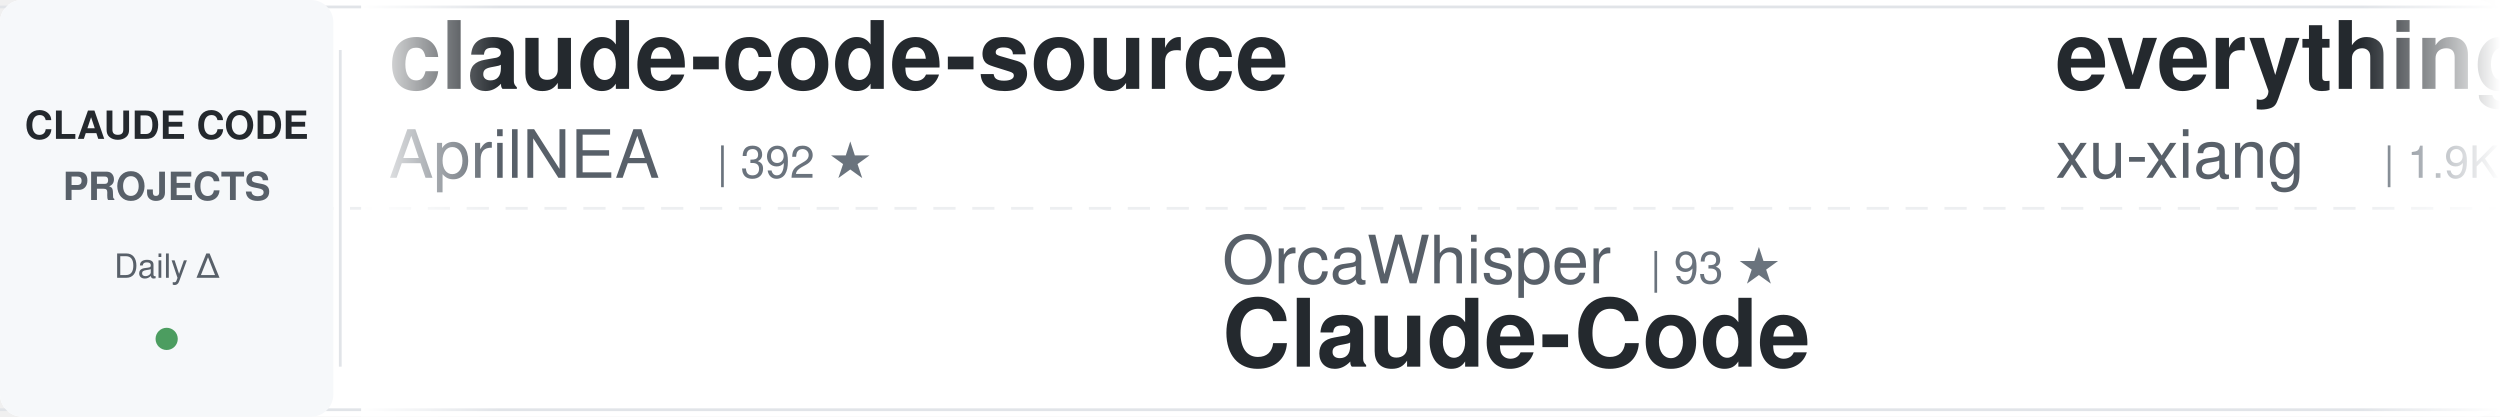
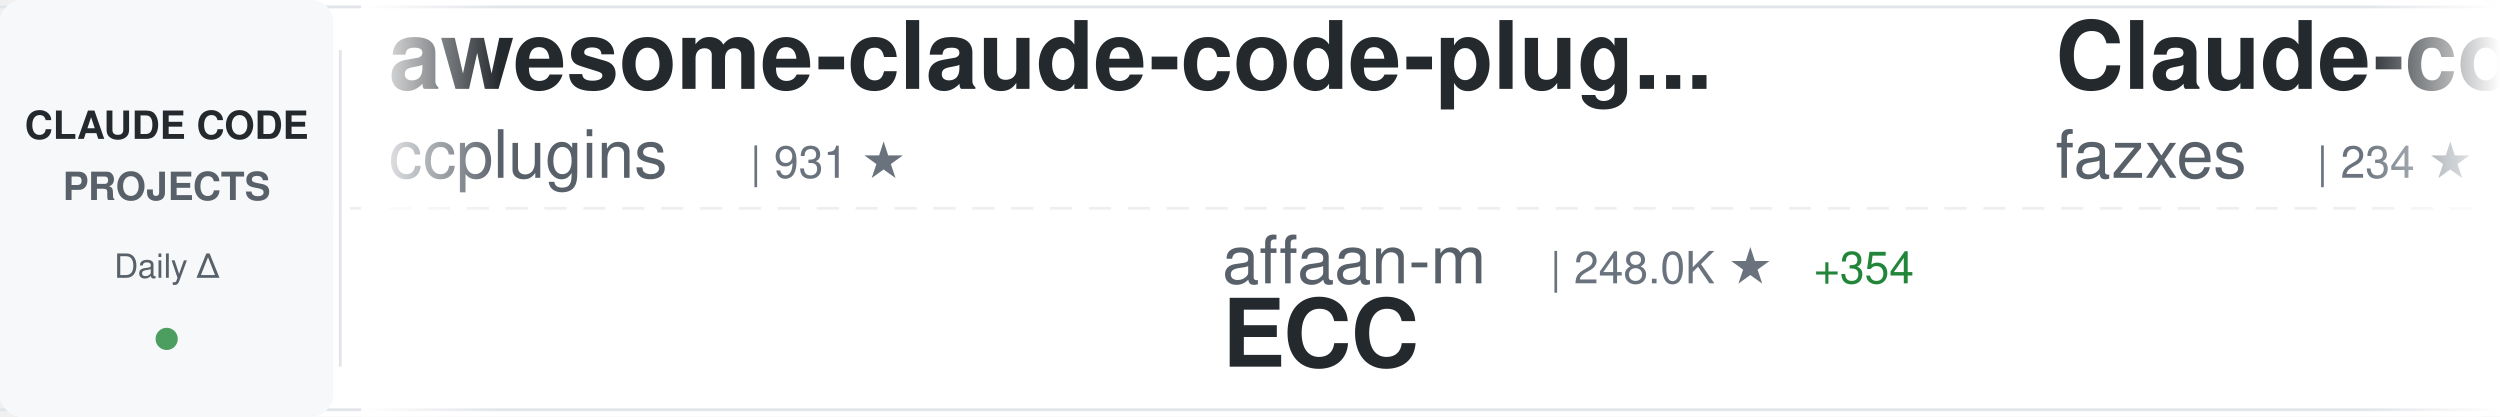
<svg xmlns="http://www.w3.org/2000/svg" width="900" height="150">
  <defs>
    <linearGradient id="awesomeLeftFade" x1="0%" y1="0%" x2="100%" y2="0%">
      <stop offset="0%" style="stop-color:#ffffff;stop-opacity:1" />
      <stop offset="100%" style="stop-color:#ffffff;stop-opacity:0" />
    </linearGradient>
    <linearGradient id="awesomeRightFade" x1="0%" y1="0%" x2="100%" y2="0%">
      <stop offset="0%" style="stop-color:#ffffff;stop-opacity:0" />
      <stop offset="100%" style="stop-color:#ffffff;stop-opacity:1" />
    </linearGradient>
  </defs>
  <rect width="900" height="150" fill="#ffffff" rx="8" />
  <rect x="0" y="2" width="900" height="1" fill="#e1e4e8" />
  <rect x="0" y="147" width="900" height="1" fill="#e1e4e8" />
  <line x1="0" y1="75" x2="900" y2="75" stroke="#e1e4e8" stroke-width="1" stroke-dasharray="8 6" opacity="0.6" />
  <rect x="0" y="0" width="120" height="150" fill="#f6f8fa" rx="8" />
  <text x="60" y="50" font-family="-apple-system, BlinkMacSystemFont, 'Segoe UI', Helvetica, Arial, sans-serif" font-size="14" font-weight="600" fill="#24292e" text-anchor="middle">CLAUDE CODE</text>
  <text x="60" y="72" font-family="-apple-system, BlinkMacSystemFont, 'Segoe UI', Helvetica, Arial, sans-serif" font-size="14" font-weight="600" fill="#586069" text-anchor="middle">PROJECTS</text>
  <text x="60" y="100" font-family="-apple-system, BlinkMacSystemFont, 'Segoe UI', Helvetica, Arial, sans-serif" font-size="12" font-weight="500" fill="#586069" text-anchor="middle">Daily Δ</text>
  <circle cx="60" cy="122" r="4" fill="#22863a" opacity="0.8" />
  <rect x="122" y="18" width="1" height="114" fill="#e1e4e8" />
  <clipPath id="awesomeTickerClip">
    <rect x="130" y="0" width="770" height="150" />
  </clipPath>
  <g clip-path="url(#awesomeTickerClip)">
    <g id="awesomeTickerItems">
      <animateTransform attributeName="transform" attributeType="XML" type="translate" from="0 0" to="-3000 0" dur="54s" repeatCount="indefinite" />
      <g transform="translate(0, 0)">
-         <text x="140" y="32" font-family="-apple-system, BlinkMacSystemFont, 'Segoe UI', Helvetica, Arial, sans-serif" font-size="34" font-weight="600" fill="#24292e">claude-code-source</text>
-         <text x="140" y="64" font-family="-apple-system, BlinkMacSystemFont, 'Segoe UI', Helvetica, Arial, sans-serif" font-size="24" font-weight="400" fill="#586069">AprilNEA</text>
-         <text x="258" y="64" font-family="-apple-system, BlinkMacSystemFont, 'Segoe UI', Helvetica, Arial, sans-serif" font-size="16" font-weight="500" fill="#6a737d">| 392 ★</text>
+         <text x="140" y="32" font-family="-apple-system, BlinkMacSystemFont, 'Segoe UI', Helvetica, Arial, sans-serif" font-size="34" font-weight="600" fill="#24292e">awesome-claude-code-plug...</text>
+         <text x="140" y="64" font-family="-apple-system, BlinkMacSystemFont, 'Segoe UI', Helvetica, Arial, sans-serif" font-size="24" font-weight="400" fill="#586069">ccplugins</text>
+         <text x="270" y="64" font-family="-apple-system, BlinkMacSystemFont, 'Segoe UI', Helvetica, Arial, sans-serif" font-size="16" font-weight="500" fill="#6a737d">| 931 ★</text>
      </g>
      <g transform="translate(300, 0)">
-         <text x="140" y="102" font-family="-apple-system, BlinkMacSystemFont, 'Segoe UI', Helvetica, Arial, sans-serif" font-size="24" font-weight="400" fill="#586069">OrcaWhisper</text>
-         <text x="294" y="102" font-family="-apple-system, BlinkMacSystemFont, 'Segoe UI', Helvetica, Arial, sans-serif" font-size="16" font-weight="500" fill="#6a737d">| 93 ★</text>
-         <text x="140" y="132" font-family="-apple-system, BlinkMacSystemFont, 'Segoe UI', Helvetica, Arial, sans-serif" font-size="34" font-weight="600" fill="#24292e">Claude-Code</text>
+         <text x="140" y="102" font-family="-apple-system, BlinkMacSystemFont, 'Segoe UI', Helvetica, Arial, sans-serif" font-size="24" font-weight="400" fill="#586069">affaan-m</text>
+         <text x="258" y="102" font-family="-apple-system, BlinkMacSystemFont, 'Segoe UI', Helvetica, Arial, sans-serif" font-size="16" font-weight="500" fill="#6a737d">| 248.0K ★</text>
+         <text x="353" y="102" font-family="-apple-system, BlinkMacSystemFont, 'Segoe UI', Helvetica, Arial, sans-serif" font-size="16" font-weight="500" fill="#22863a"> +354</text>
+         <text x="140" y="132" font-family="-apple-system, BlinkMacSystemFont, 'Segoe UI', Helvetica, Arial, sans-serif" font-size="34" font-weight="600" fill="#24292e">ECC</text>
      </g>
      <g transform="translate(600, 0)">
-         <text x="140" y="32" font-family="-apple-system, BlinkMacSystemFont, 'Segoe UI', Helvetica, Arial, sans-serif" font-size="34" font-weight="600" fill="#24292e">everything-claude-code-z...</text>
-         <text x="140" y="64" font-family="-apple-system, BlinkMacSystemFont, 'Segoe UI', Helvetica, Arial, sans-serif" font-size="24" font-weight="400" fill="#586069">xu-xiang</text>
-         <text x="258" y="64" font-family="-apple-system, BlinkMacSystemFont, 'Segoe UI', Helvetica, Arial, sans-serif" font-size="16" font-weight="500" fill="#6a737d">| 1.9K ★</text>
-         <text x="335" y="64" font-family="-apple-system, BlinkMacSystemFont, 'Segoe UI', Helvetica, Arial, sans-serif" font-size="16" font-weight="500" fill="#22863a"> +1</text>
+         <text x="140" y="32" font-family="-apple-system, BlinkMacSystemFont, 'Segoe UI', Helvetica, Arial, sans-serif" font-size="34" font-weight="600" fill="#24292e">Claude-code</text>
+         <text x="140" y="64" font-family="-apple-system, BlinkMacSystemFont, 'Segoe UI', Helvetica, Arial, sans-serif" font-size="24" font-weight="400" fill="#586069">fazxes</text>
+         <text x="234" y="64" font-family="-apple-system, BlinkMacSystemFont, 'Segoe UI', Helvetica, Arial, sans-serif" font-size="16" font-weight="500" fill="#6a737d">| 234 ★</text>
      </g>
      <g transform="translate(900, 0)">
-         <text x="140" y="102" font-family="-apple-system, BlinkMacSystemFont, 'Segoe UI', Helvetica, Arial, sans-serif" font-size="24" font-weight="400" fill="#586069">RichardAtCT</text>
-         <text x="294" y="102" font-family="-apple-system, BlinkMacSystemFont, 'Segoe UI', Helvetica, Arial, sans-serif" font-size="16" font-weight="500" fill="#6a737d">| 2.8K ★</text>
-         <text x="140" y="132" font-family="-apple-system, BlinkMacSystemFont, 'Segoe UI', Helvetica, Arial, sans-serif" font-size="34" font-weight="600" fill="#24292e">claude-code-telegram</text>
+         <text x="140" y="102" font-family="-apple-system, BlinkMacSystemFont, 'Segoe UI', Helvetica, Arial, sans-serif" font-size="24" font-weight="400" fill="#586069">Alishahryar1</text>
+         <text x="306" y="102" font-family="-apple-system, BlinkMacSystemFont, 'Segoe UI', Helvetica, Arial, sans-serif" font-size="16" font-weight="500" fill="#6a737d">| 53.1K ★</text>
+         <text x="392" y="102" font-family="-apple-system, BlinkMacSystemFont, 'Segoe UI', Helvetica, Arial, sans-serif" font-size="16" font-weight="500" fill="#22863a"> +32</text>
+         <text x="140" y="132" font-family="-apple-system, BlinkMacSystemFont, 'Segoe UI', Helvetica, Arial, sans-serif" font-size="34" font-weight="600" fill="#24292e">free-claude-code</text>
      </g>
      <g transform="translate(1200, 0)">
-         <text x="140" y="32" font-family="-apple-system, BlinkMacSystemFont, 'Segoe UI', Helvetica, Arial, sans-serif" font-size="34" font-weight="600" fill="#24292e">claude-code-action</text>
-         <text x="140" y="64" font-family="-apple-system, BlinkMacSystemFont, 'Segoe UI', Helvetica, Arial, sans-serif" font-size="24" font-weight="400" fill="#586069">anthropics</text>
-         <text x="282" y="64" font-family="-apple-system, BlinkMacSystemFont, 'Segoe UI', Helvetica, Arial, sans-serif" font-size="16" font-weight="500" fill="#6a737d">| 8.8K ★</text>
-         <text x="359" y="64" font-family="-apple-system, BlinkMacSystemFont, 'Segoe UI', Helvetica, Arial, sans-serif" font-size="16" font-weight="500" fill="#22863a"> +2</text>
+         <text x="140" y="32" font-family="-apple-system, BlinkMacSystemFont, 'Segoe UI', Helvetica, Arial, sans-serif" font-size="34" font-weight="600" fill="#24292e">claude-code-templates</text>
+         <text x="140" y="64" font-family="-apple-system, BlinkMacSystemFont, 'Segoe UI', Helvetica, Arial, sans-serif" font-size="24" font-weight="400" fill="#586069">davila7</text>
+         <text x="246" y="64" font-family="-apple-system, BlinkMacSystemFont, 'Segoe UI', Helvetica, Arial, sans-serif" font-size="16" font-weight="500" fill="#6a737d">| 30.5K ★</text>
+         <text x="332" y="64" font-family="-apple-system, BlinkMacSystemFont, 'Segoe UI', Helvetica, Arial, sans-serif" font-size="16" font-weight="500" fill="#22863a"> +6</text>
      </g>
      <g transform="translate(1500, 0)">
-         <text x="140" y="102" font-family="-apple-system, BlinkMacSystemFont, 'Segoe UI', Helvetica, Arial, sans-serif" font-size="24" font-weight="400" fill="#586069">frankbria</text>
-         <text x="270" y="102" font-family="-apple-system, BlinkMacSystemFont, 'Segoe UI', Helvetica, Arial, sans-serif" font-size="16" font-weight="500" fill="#6a737d">| 9.6K ★</text>
-         <text x="347" y="102" font-family="-apple-system, BlinkMacSystemFont, 'Segoe UI', Helvetica, Arial, sans-serif" font-size="16" font-weight="500" fill="#22863a"> +2</text>
-         <text x="140" y="132" font-family="-apple-system, BlinkMacSystemFont, 'Segoe UI', Helvetica, Arial, sans-serif" font-size="34" font-weight="600" fill="#24292e">ralph-claude-code</text>
+         <text x="140" y="102" font-family="-apple-system, BlinkMacSystemFont, 'Segoe UI', Helvetica, Arial, sans-serif" font-size="24" font-weight="400" fill="#586069">huangserva</text>
+         <text x="282" y="102" font-family="-apple-system, BlinkMacSystemFont, 'Segoe UI', Helvetica, Arial, sans-serif" font-size="16" font-weight="500" fill="#6a737d">| 627 ★</text>
+         <text x="140" y="132" font-family="-apple-system, BlinkMacSystemFont, 'Segoe UI', Helvetica, Arial, sans-serif" font-size="34" font-weight="600" fill="#24292e">claude-code-cli</text>
      </g>
      <g transform="translate(1800, 0)">
-         <text x="140" y="32" font-family="-apple-system, BlinkMacSystemFont, 'Segoe UI', Helvetica, Arial, sans-serif" font-size="34" font-weight="600" fill="#24292e">claude-code-book</text>
-         <text x="140" y="64" font-family="-apple-system, BlinkMacSystemFont, 'Segoe UI', Helvetica, Arial, sans-serif" font-size="24" font-weight="400" fill="#586069">lintsinghua</text>
-         <text x="294" y="64" font-family="-apple-system, BlinkMacSystemFont, 'Segoe UI', Helvetica, Arial, sans-serif" font-size="16" font-weight="500" fill="#6a737d">| 4.2K ★</text>
-         <text x="371" y="64" font-family="-apple-system, BlinkMacSystemFont, 'Segoe UI', Helvetica, Arial, sans-serif" font-size="16" font-weight="500" fill="#22863a"> +5</text>
+         <text x="140" y="32" font-family="-apple-system, BlinkMacSystemFont, 'Segoe UI', Helvetica, Arial, sans-serif" font-size="34" font-weight="600" fill="#24292e">claude-code-my-workflow</text>
+         <text x="140" y="64" font-family="-apple-system, BlinkMacSystemFont, 'Segoe UI', Helvetica, Arial, sans-serif" font-size="24" font-weight="400" fill="#586069">pedrohcgs</text>
+         <text x="270" y="64" font-family="-apple-system, BlinkMacSystemFont, 'Segoe UI', Helvetica, Arial, sans-serif" font-size="16" font-weight="500" fill="#6a737d">| 1.6K ★</text>
      </g>
      <g transform="translate(2100, 0)">
-         <text x="140" y="102" font-family="-apple-system, BlinkMacSystemFont, 'Segoe UI', Helvetica, Arial, sans-serif" font-size="24" font-weight="400" fill="#586069">nicedreamzapp</text>
-         <text x="318" y="102" font-family="-apple-system, BlinkMacSystemFont, 'Segoe UI', Helvetica, Arial, sans-serif" font-size="16" font-weight="500" fill="#6a737d">| 3.3K ★</text>
-         <text x="140" y="132" font-family="-apple-system, BlinkMacSystemFont, 'Segoe UI', Helvetica, Arial, sans-serif" font-size="34" font-weight="600" fill="#24292e">claude-code-local</text>
+         <text x="140" y="102" font-family="-apple-system, BlinkMacSystemFont, 'Segoe UI', Helvetica, Arial, sans-serif" font-size="24" font-weight="400" fill="#586069">777genius</text>
+         <text x="270" y="102" font-family="-apple-system, BlinkMacSystemFont, 'Segoe UI', Helvetica, Arial, sans-serif" font-size="16" font-weight="500" fill="#6a737d">| 930 ★</text>
+         <text x="140" y="132" font-family="-apple-system, BlinkMacSystemFont, 'Segoe UI', Helvetica, Arial, sans-serif" font-size="34" font-weight="600" fill="#24292e">claude-code-source-code</text>
      </g>
      <g transform="translate(2400, 0)">
-         <text x="140" y="32" font-family="-apple-system, BlinkMacSystemFont, 'Segoe UI', Helvetica, Arial, sans-serif" font-size="34" font-weight="600" fill="#24292e">claude-code</text>
-         <text x="140" y="64" font-family="-apple-system, BlinkMacSystemFont, 'Segoe UI', Helvetica, Arial, sans-serif" font-size="24" font-weight="400" fill="#586069">tanbiralam</text>
-         <text x="282" y="64" font-family="-apple-system, BlinkMacSystemFont, 'Segoe UI', Helvetica, Arial, sans-serif" font-size="16" font-weight="500" fill="#6a737d">| 2.2K ★</text>
+         <text x="140" y="32" font-family="-apple-system, BlinkMacSystemFont, 'Segoe UI', Helvetica, Arial, sans-serif" font-size="34" font-weight="600" fill="#24292e">oh-my-claudecode</text>
+         <text x="140" y="64" font-family="-apple-system, BlinkMacSystemFont, 'Segoe UI', Helvetica, Arial, sans-serif" font-size="24" font-weight="400" fill="#586069">Yeachan-Heo</text>
+         <text x="294" y="64" font-family="-apple-system, BlinkMacSystemFont, 'Segoe UI', Helvetica, Arial, sans-serif" font-size="16" font-weight="500" fill="#6a737d">| 39.0K ★</text>
+         <text x="380" y="64" font-family="-apple-system, BlinkMacSystemFont, 'Segoe UI', Helvetica, Arial, sans-serif" font-size="16" font-weight="500" fill="#22863a"> +5</text>
      </g>
      <g transform="translate(2700, 0)">
-         <text x="140" y="102" font-family="-apple-system, BlinkMacSystemFont, 'Segoe UI', Helvetica, Arial, sans-serif" font-size="24" font-weight="400" fill="#586069">VineeTagarwaL-code</text>
-         <text x="378" y="102" font-family="-apple-system, BlinkMacSystemFont, 'Segoe UI', Helvetica, Arial, sans-serif" font-size="16" font-weight="500" fill="#6a737d">| 274 ★</text>
-         <text x="140" y="132" font-family="-apple-system, BlinkMacSystemFont, 'Segoe UI', Helvetica, Arial, sans-serif" font-size="34" font-weight="600" fill="#24292e">claude-code</text>
+         <text x="140" y="102" font-family="-apple-system, BlinkMacSystemFont, 'Segoe UI', Helvetica, Arial, sans-serif" font-size="24" font-weight="400" fill="#586069">1rgs</text>
+         <text x="210" y="102" font-family="-apple-system, BlinkMacSystemFont, 'Segoe UI', Helvetica, Arial, sans-serif" font-size="16" font-weight="500" fill="#6a737d">| 3.7K ★</text>
+         <text x="140" y="132" font-family="-apple-system, BlinkMacSystemFont, 'Segoe UI', Helvetica, Arial, sans-serif" font-size="34" font-weight="600" fill="#24292e">claude-code-proxy</text>
      </g>
      <g transform="translate(3000, 0)">
-         <text x="140" y="32" font-family="-apple-system, BlinkMacSystemFont, 'Segoe UI', Helvetica, Arial, sans-serif" font-size="34" font-weight="600" fill="#24292e">claude-code-source</text>
-         <text x="140" y="64" font-family="-apple-system, BlinkMacSystemFont, 'Segoe UI', Helvetica, Arial, sans-serif" font-size="24" font-weight="400" fill="#586069">AprilNEA</text>
-         <text x="258" y="64" font-family="-apple-system, BlinkMacSystemFont, 'Segoe UI', Helvetica, Arial, sans-serif" font-size="16" font-weight="500" fill="#6a737d">| 392 ★</text>
+         <text x="140" y="32" font-family="-apple-system, BlinkMacSystemFont, 'Segoe UI', Helvetica, Arial, sans-serif" font-size="34" font-weight="600" fill="#24292e">awesome-claude-code-plug...</text>
+         <text x="140" y="64" font-family="-apple-system, BlinkMacSystemFont, 'Segoe UI', Helvetica, Arial, sans-serif" font-size="24" font-weight="400" fill="#586069">ccplugins</text>
+         <text x="270" y="64" font-family="-apple-system, BlinkMacSystemFont, 'Segoe UI', Helvetica, Arial, sans-serif" font-size="16" font-weight="500" fill="#6a737d">| 931 ★</text>
      </g>
      <g transform="translate(3300, 0)">
-         <text x="140" y="102" font-family="-apple-system, BlinkMacSystemFont, 'Segoe UI', Helvetica, Arial, sans-serif" font-size="24" font-weight="400" fill="#586069">OrcaWhisper</text>
-         <text x="294" y="102" font-family="-apple-system, BlinkMacSystemFont, 'Segoe UI', Helvetica, Arial, sans-serif" font-size="16" font-weight="500" fill="#6a737d">| 93 ★</text>
-         <text x="140" y="132" font-family="-apple-system, BlinkMacSystemFont, 'Segoe UI', Helvetica, Arial, sans-serif" font-size="34" font-weight="600" fill="#24292e">Claude-Code</text>
+         <text x="140" y="102" font-family="-apple-system, BlinkMacSystemFont, 'Segoe UI', Helvetica, Arial, sans-serif" font-size="24" font-weight="400" fill="#586069">affaan-m</text>
+         <text x="258" y="102" font-family="-apple-system, BlinkMacSystemFont, 'Segoe UI', Helvetica, Arial, sans-serif" font-size="16" font-weight="500" fill="#6a737d">| 248.0K ★</text>
+         <text x="353" y="102" font-family="-apple-system, BlinkMacSystemFont, 'Segoe UI', Helvetica, Arial, sans-serif" font-size="16" font-weight="500" fill="#22863a"> +354</text>
+         <text x="140" y="132" font-family="-apple-system, BlinkMacSystemFont, 'Segoe UI', Helvetica, Arial, sans-serif" font-size="34" font-weight="600" fill="#24292e">ECC</text>
      </g>
      <g transform="translate(3600, 0)">
-         <text x="140" y="32" font-family="-apple-system, BlinkMacSystemFont, 'Segoe UI', Helvetica, Arial, sans-serif" font-size="34" font-weight="600" fill="#24292e">everything-claude-code-z...</text>
-         <text x="140" y="64" font-family="-apple-system, BlinkMacSystemFont, 'Segoe UI', Helvetica, Arial, sans-serif" font-size="24" font-weight="400" fill="#586069">xu-xiang</text>
-         <text x="258" y="64" font-family="-apple-system, BlinkMacSystemFont, 'Segoe UI', Helvetica, Arial, sans-serif" font-size="16" font-weight="500" fill="#6a737d">| 1.9K ★</text>
-         <text x="335" y="64" font-family="-apple-system, BlinkMacSystemFont, 'Segoe UI', Helvetica, Arial, sans-serif" font-size="16" font-weight="500" fill="#22863a"> +1</text>
+         <text x="140" y="32" font-family="-apple-system, BlinkMacSystemFont, 'Segoe UI', Helvetica, Arial, sans-serif" font-size="34" font-weight="600" fill="#24292e">Claude-code</text>
+         <text x="140" y="64" font-family="-apple-system, BlinkMacSystemFont, 'Segoe UI', Helvetica, Arial, sans-serif" font-size="24" font-weight="400" fill="#586069">fazxes</text>
+         <text x="234" y="64" font-family="-apple-system, BlinkMacSystemFont, 'Segoe UI', Helvetica, Arial, sans-serif" font-size="16" font-weight="500" fill="#6a737d">| 234 ★</text>
      </g>
      <g transform="translate(3900, 0)">
-         <text x="140" y="102" font-family="-apple-system, BlinkMacSystemFont, 'Segoe UI', Helvetica, Arial, sans-serif" font-size="24" font-weight="400" fill="#586069">RichardAtCT</text>
-         <text x="294" y="102" font-family="-apple-system, BlinkMacSystemFont, 'Segoe UI', Helvetica, Arial, sans-serif" font-size="16" font-weight="500" fill="#6a737d">| 2.8K ★</text>
-         <text x="140" y="132" font-family="-apple-system, BlinkMacSystemFont, 'Segoe UI', Helvetica, Arial, sans-serif" font-size="34" font-weight="600" fill="#24292e">claude-code-telegram</text>
+         <text x="140" y="102" font-family="-apple-system, BlinkMacSystemFont, 'Segoe UI', Helvetica, Arial, sans-serif" font-size="24" font-weight="400" fill="#586069">Alishahryar1</text>
+         <text x="306" y="102" font-family="-apple-system, BlinkMacSystemFont, 'Segoe UI', Helvetica, Arial, sans-serif" font-size="16" font-weight="500" fill="#6a737d">| 53.1K ★</text>
+         <text x="392" y="102" font-family="-apple-system, BlinkMacSystemFont, 'Segoe UI', Helvetica, Arial, sans-serif" font-size="16" font-weight="500" fill="#22863a"> +32</text>
+         <text x="140" y="132" font-family="-apple-system, BlinkMacSystemFont, 'Segoe UI', Helvetica, Arial, sans-serif" font-size="34" font-weight="600" fill="#24292e">free-claude-code</text>
      </g>
    </g>
  </g>
  <rect x="130" y="0" width="50" height="150" fill="url(#awesomeLeftFade)" />
  <rect x="850" y="0" width="50" height="150" fill="url(#awesomeRightFade)" />
</svg>
